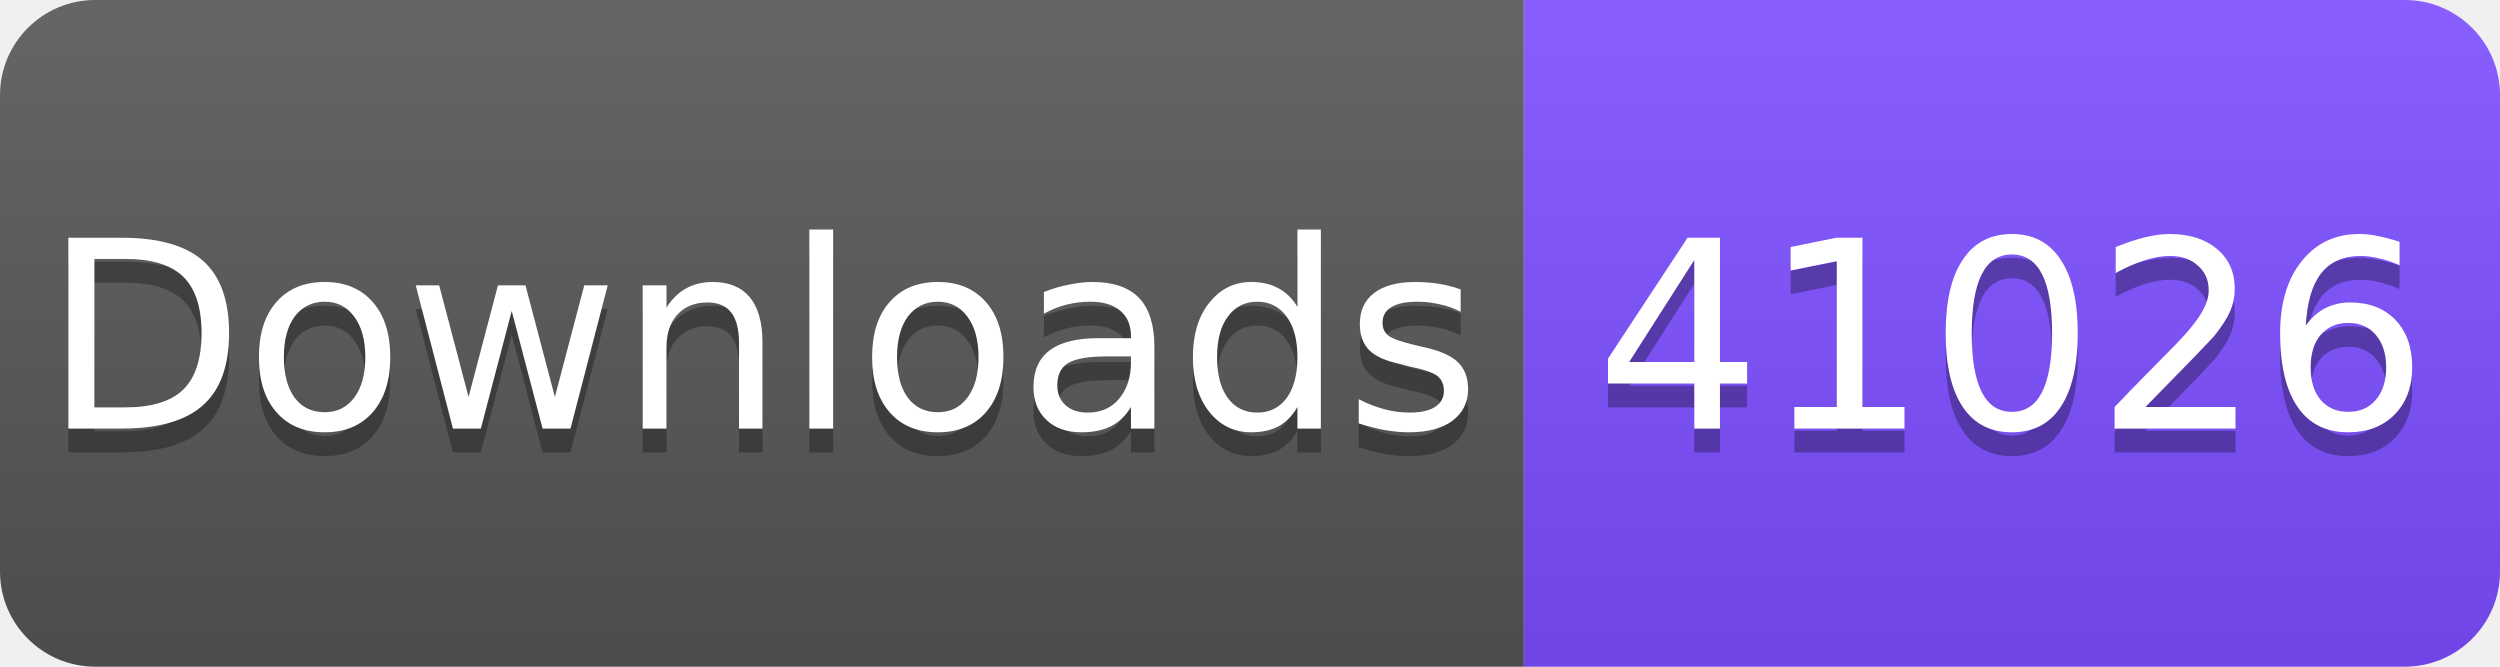
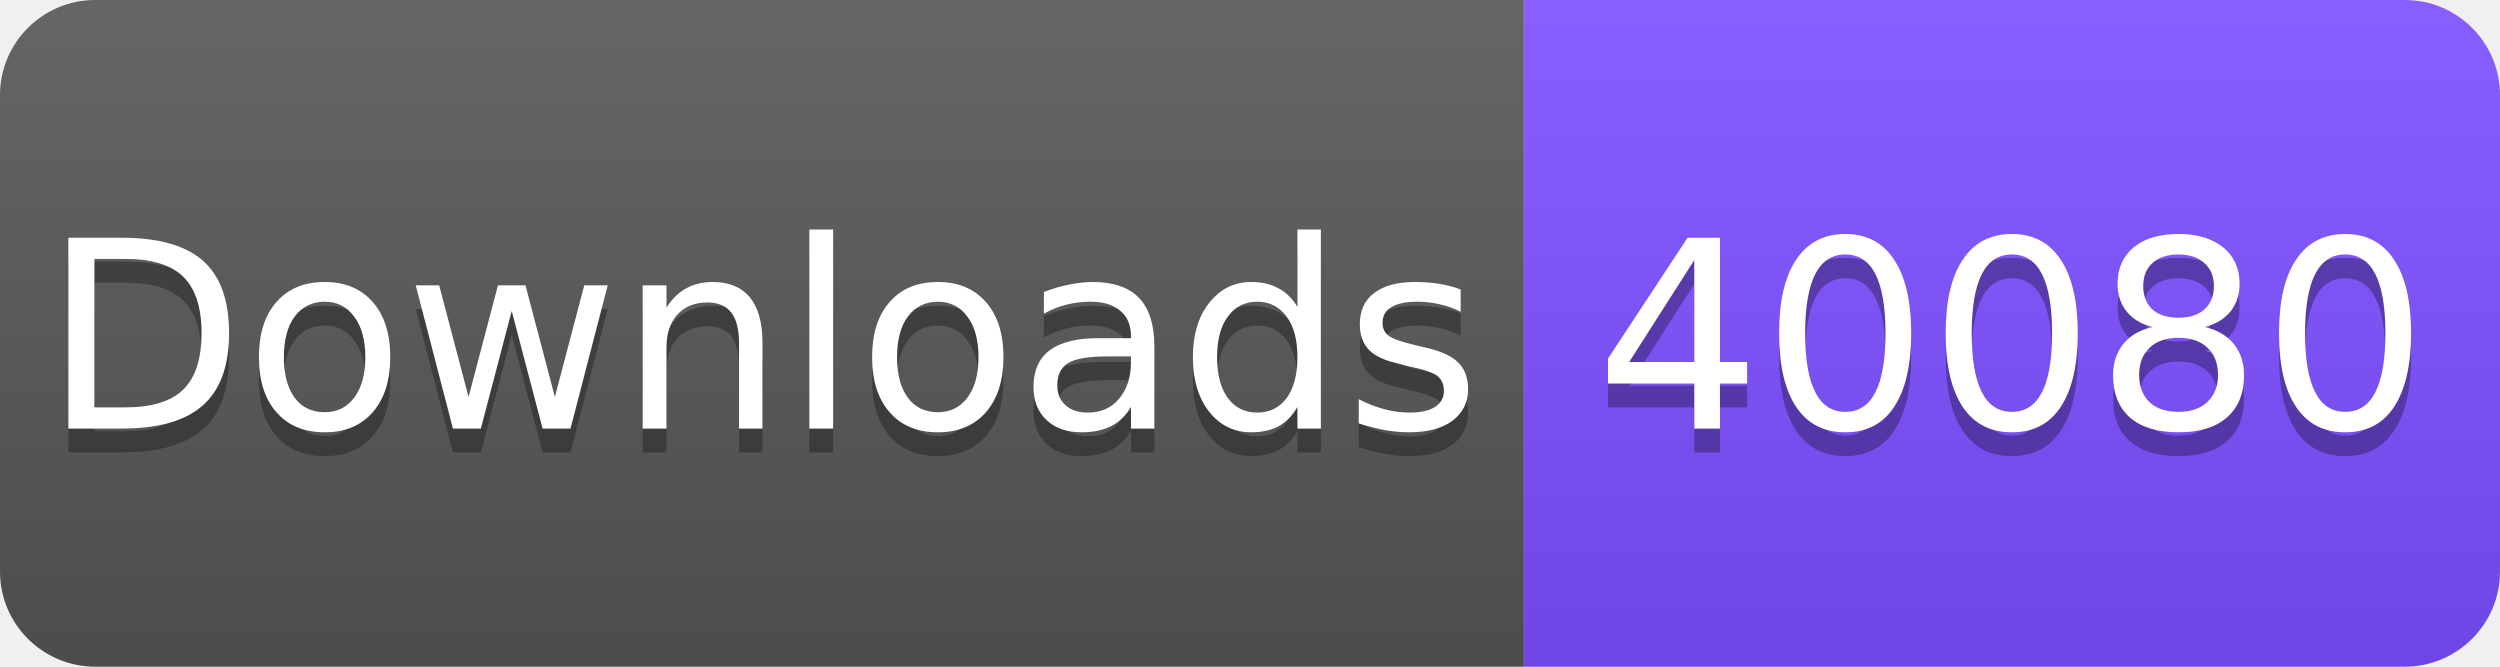
<svg xmlns="http://www.w3.org/2000/svg" width="105" height="28" viewBox="0 0 105 28">
  <linearGradient id="s" x2="0" y2="100%">
    <stop offset="0" stop-color="#fff" stop-opacity=".1" />
    <stop offset="1" stop-opacity=".1" />
  </linearGradient>
  <clipPath id="r">
    <rect width="105" height="28" rx="4" fill="#fff" />
  </clipPath>
  <g clip-path="url(#r)">
    <rect width="64" height="28" fill="#555" />
    <rect x="64" width="41" height="28" fill="#7C4DFF" />
    <rect width="105" height="28" fill="url(#s)" />
  </g>
  <g fill="#fff" text-anchor="middle" font-family="Verdana,Geneva,DejaVu Sans,sans-serif" font-size="11">
    <text x="32" y="19" fill="#010101" fill-opacity=".3">Downloads</text>
    <text x="32" y="18">Downloads</text>
-     <text x="84.5" y="19" fill="#010101" fill-opacity=".3">41026</text>
-     <text x="84.5" y="18">41026</text>
+     <text x="84.5" y="19" fill="#010101" fill-opacity=".3">40080</text>
+     <text x="84.5" y="18">40080</text>
  </g>
</svg>
